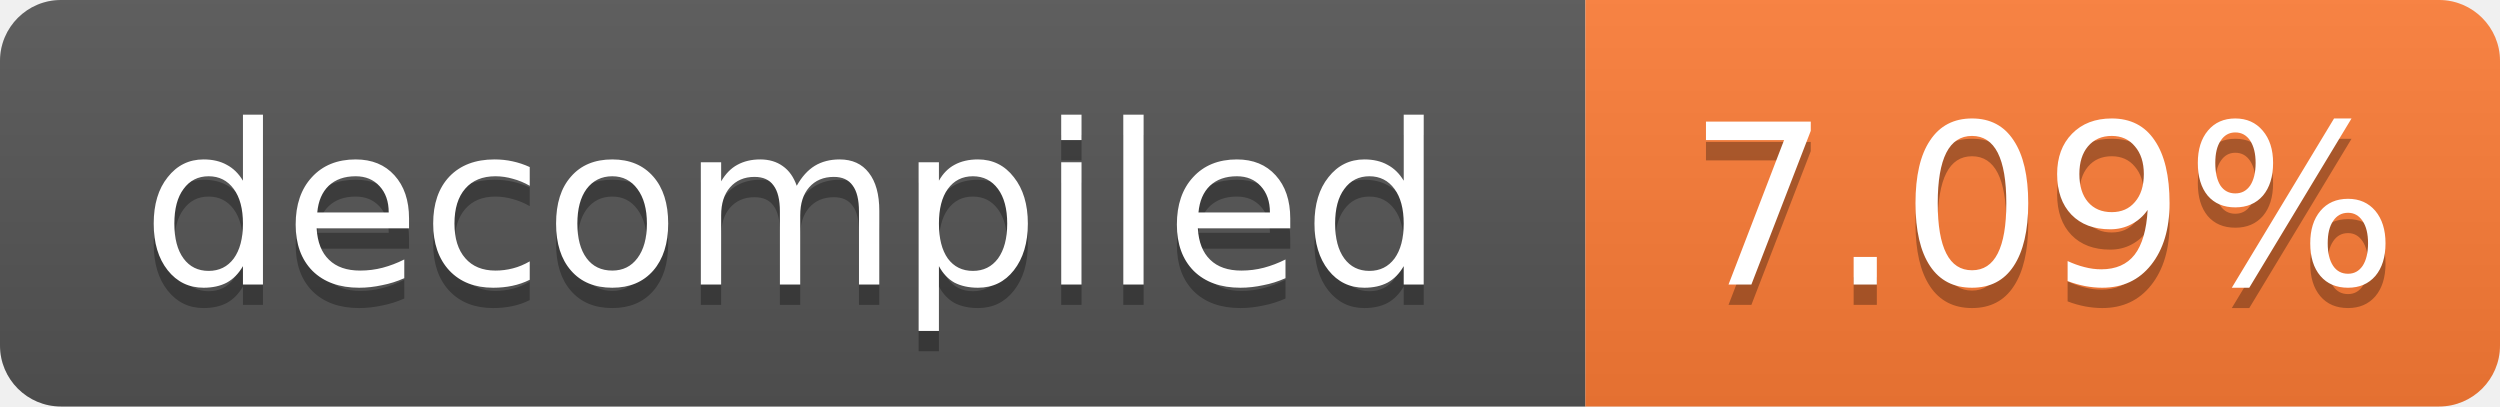
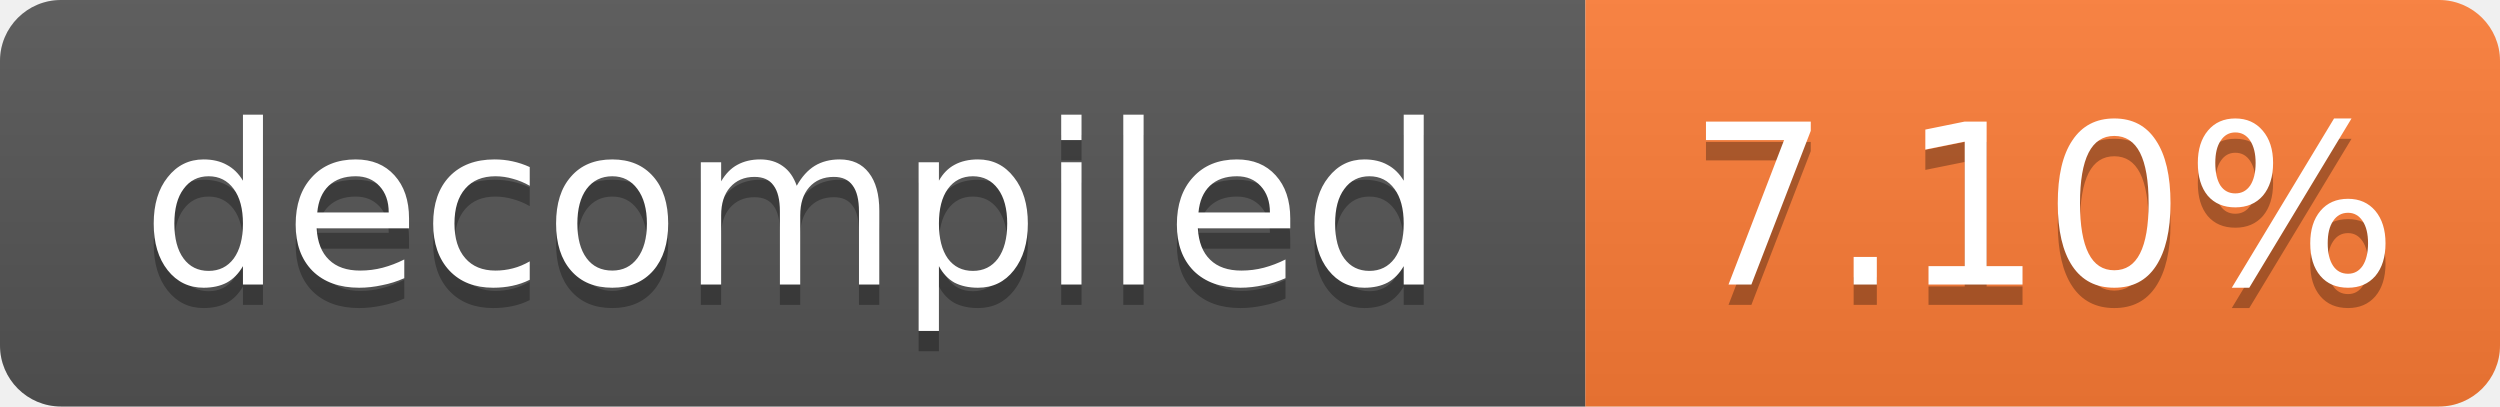
- <svg xmlns="http://www.w3.org/2000/svg" width="123" height="20" role="img" aria-label="decompiled: 7.09%">
+ <svg xmlns="http://www.w3.org/2000/svg" width="123" height="20" role="img" aria-label="decompiled: 7.10%">
  <linearGradient id="s" x2="0" y2="100%">
    <stop offset="0" stop-color="#bbb" stop-opacity=".1" />
    <stop offset="1" stop-opacity=".1" />
  </linearGradient>
  <clipPath id="r">
    <rect width="123" height="20" rx="3" fill="#fff" />
  </clipPath>
  <g clip-path="url(#r)">
    <rect width="78" height="20" fill="#555" />
    <rect x="78" width="45" height="20" fill="#fe7d37" />
    <rect width="123" height="20" fill="url(#s)" />
  </g>
  <g fill="#fff" text-anchor="middle" font-family="Verdana,Geneva,DejaVu Sans,sans-serif" font-size="11">
    <text x="39.0" y="15" fill="#010101" fill-opacity=".3">decompiled</text>
    <text x="39.0" y="14">decompiled</text>
-     <text x="100.5" y="15" fill="#010101" fill-opacity=".3">7.09%</text>
-     <text x="100.5" y="14">7.09%</text>
+     <text x="100.5" y="15" fill="#010101" fill-opacity=".3">7.10%</text>
+     <text x="100.5" y="14">7.10%</text>
  </g>
</svg>
